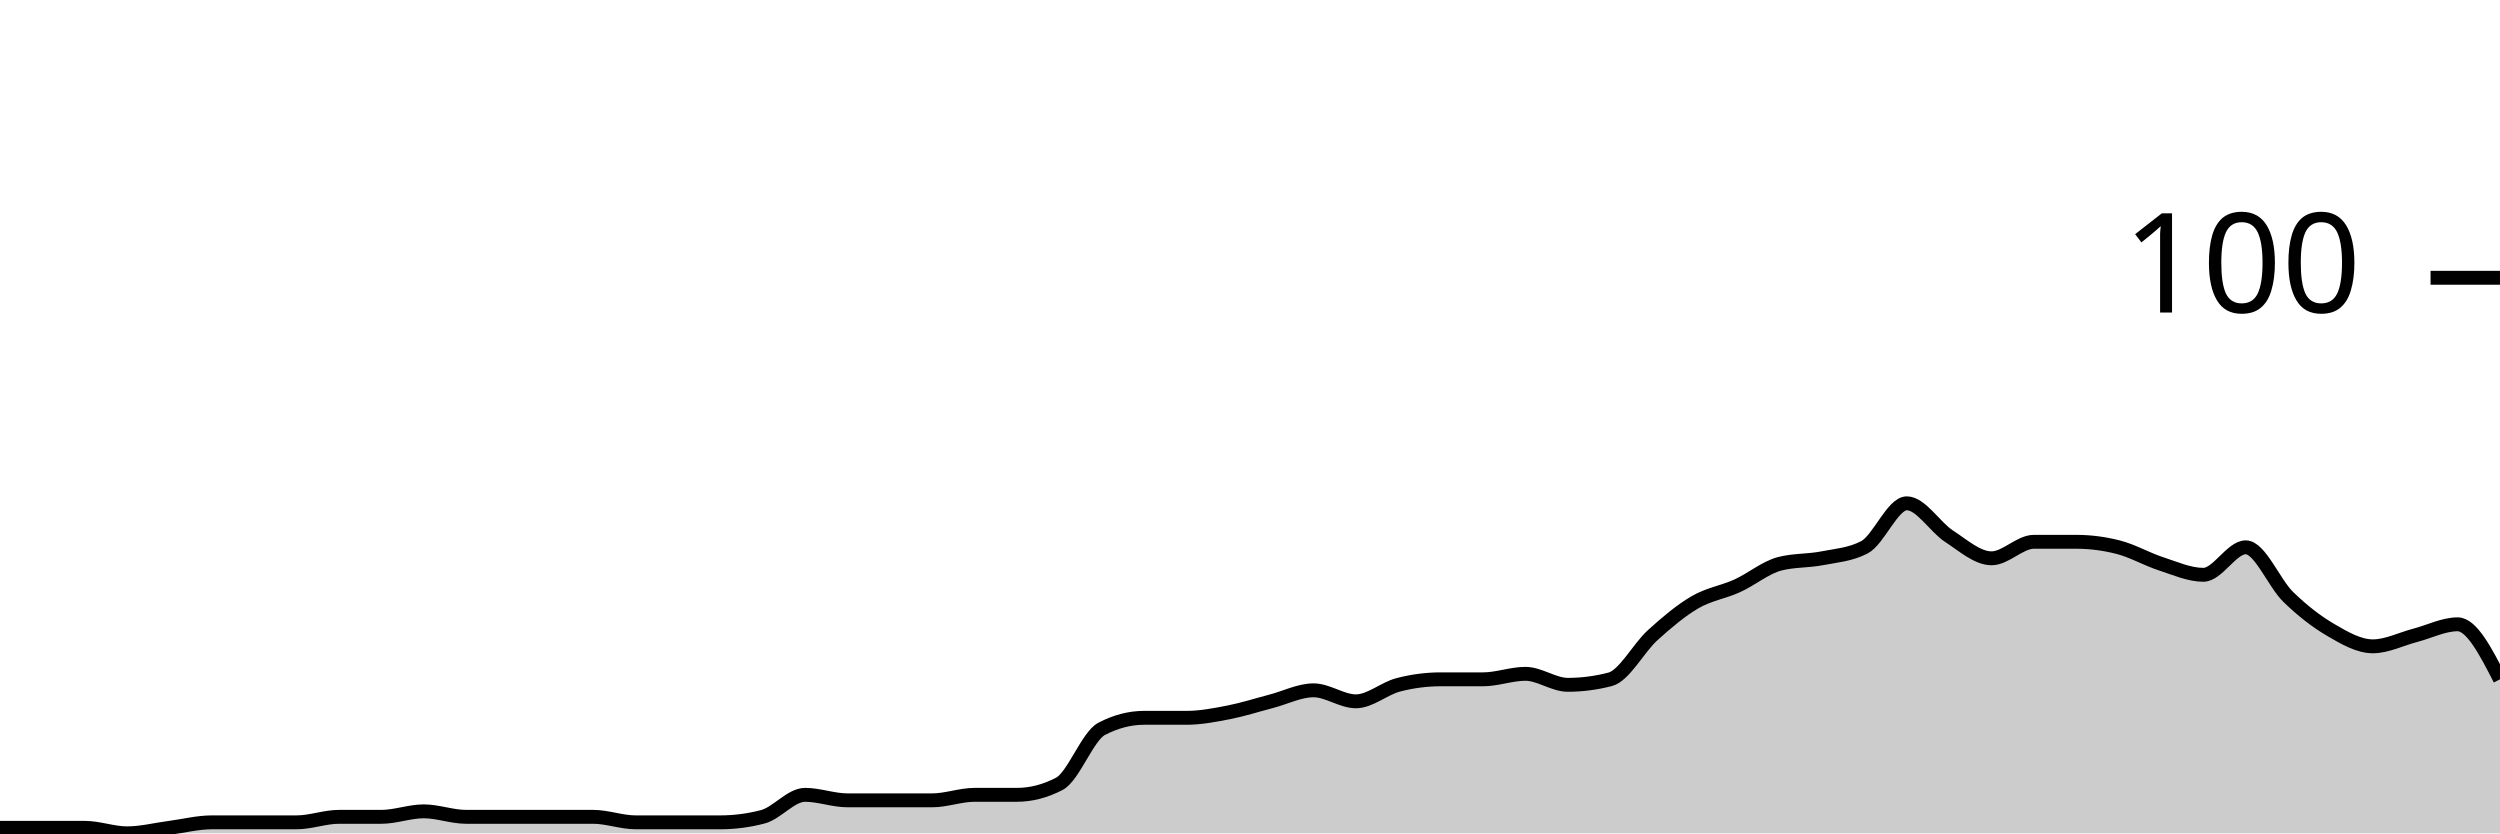
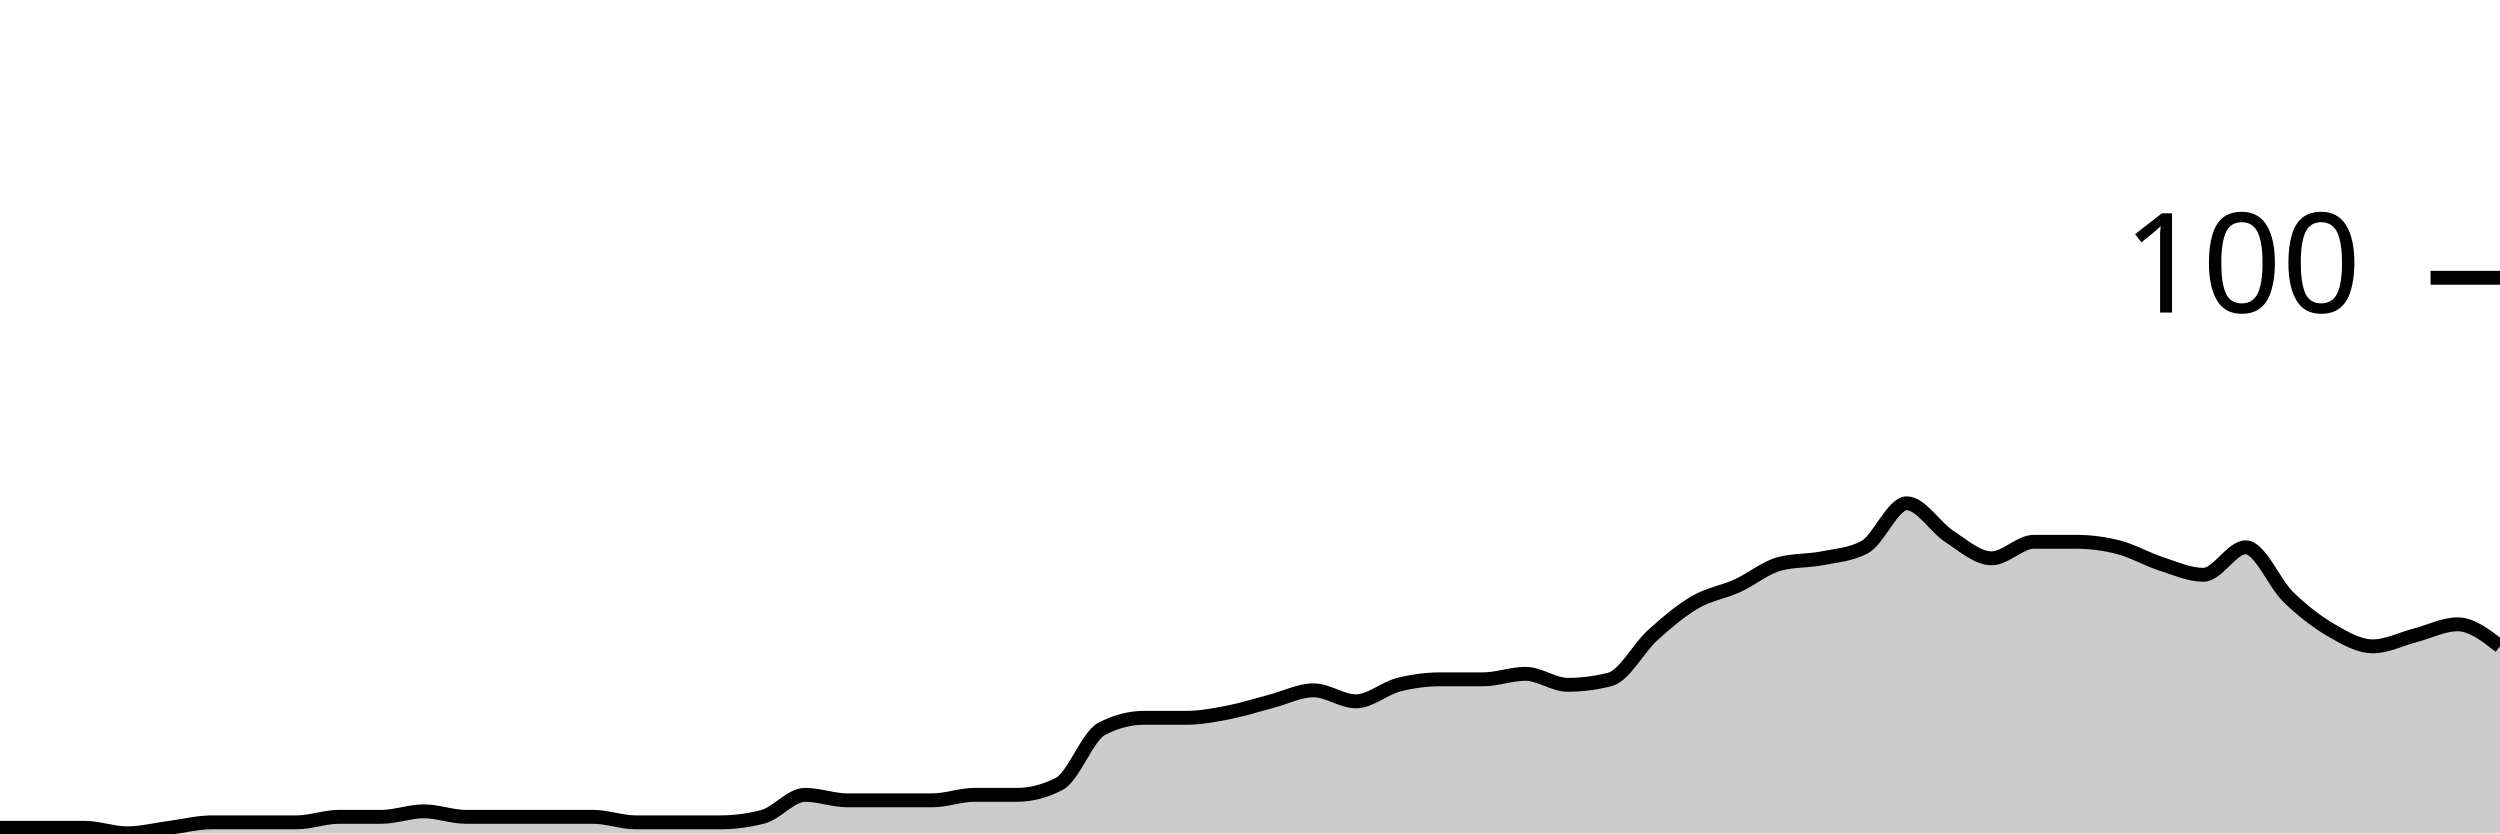
<svg xmlns="http://www.w3.org/2000/svg" viewBox="0 0 180 60">
  <g transform="translate(0,20)">
-     <path class="area" fill="rgba(0, 0, 0, 0.2)" d="M0,39.604C1.017,39.604,2.034,39.604,3.051,39.604C4.068,39.604,5.085,39.604,6.102,39.604C7.119,39.604,8.136,40,9.153,40C10.169,40,11.186,39.736,12.203,39.604C13.22,39.472,14.237,39.208,15.254,39.208C16.271,39.208,17.288,39.208,18.305,39.208C19.322,39.208,20.339,39.208,21.356,39.208C22.373,39.208,23.39,38.812,24.407,38.812C25.424,38.812,26.441,38.812,27.458,38.812C28.475,38.812,29.492,38.416,30.508,38.416C31.525,38.416,32.542,38.812,33.559,38.812C34.576,38.812,35.593,38.812,36.61,38.812C37.627,38.812,38.644,38.812,39.661,38.812C40.678,38.812,41.695,38.812,42.712,38.812C43.729,38.812,44.746,39.208,45.763,39.208C46.78,39.208,47.797,39.208,48.814,39.208C49.831,39.208,50.847,39.208,51.864,39.208C52.881,39.208,53.898,39.076,54.915,38.812C55.932,38.548,56.949,37.228,57.966,37.228C58.983,37.228,60,37.624,61.017,37.624C62.034,37.624,63.051,37.624,64.068,37.624C65.085,37.624,66.102,37.624,67.119,37.624C68.136,37.624,69.153,37.228,70.169,37.228C71.186,37.228,72.203,37.228,73.22,37.228C74.237,37.228,75.254,36.964,76.271,36.436C77.288,35.908,78.305,33.003,79.322,32.475C80.339,31.947,81.356,31.683,82.373,31.683C83.39,31.683,84.407,31.683,85.424,31.683C86.441,31.683,87.458,31.485,88.475,31.287C89.492,31.089,90.508,30.759,91.525,30.495C92.542,30.231,93.559,29.703,94.576,29.703C95.593,29.703,96.61,30.495,97.627,30.495C98.644,30.495,99.661,29.571,100.678,29.307C101.695,29.043,102.712,28.911,103.729,28.911C104.746,28.911,105.763,28.911,106.78,28.911C107.797,28.911,108.814,28.515,109.831,28.515C110.847,28.515,111.864,29.307,112.881,29.307C113.898,29.307,114.915,29.175,115.932,28.911C116.949,28.647,117.966,26.667,118.983,25.743C120,24.818,121.017,23.96,122.034,23.366C123.051,22.772,124.068,22.64,125.085,22.178C126.102,21.716,127.119,20.858,128.136,20.594C129.153,20.33,130.169,20.396,131.186,20.198C132.203,20,133.22,19.934,134.237,19.406C135.254,18.878,136.271,16.238,137.288,16.238C138.305,16.238,139.322,17.954,140.339,18.614C141.356,19.274,142.373,20.198,143.39,20.198C144.407,20.198,145.424,19.01,146.441,19.01C147.458,19.01,148.475,19.01,149.492,19.01C150.508,19.01,151.525,19.142,152.542,19.406C153.559,19.67,154.576,20.264,155.593,20.594C156.61,20.924,157.627,21.386,158.644,21.386C159.661,21.386,160.678,19.406,161.695,19.406C162.712,19.406,163.729,21.98,164.746,22.97C165.763,23.96,166.78,24.752,167.797,25.347C168.814,25.941,169.831,26.535,170.847,26.535C171.864,26.535,172.881,26.007,173.898,25.743C174.915,25.479,175.932,24.95,176.949,24.95C177.966,24.95,178.983,26.931,180,28.911L180,40C178.983,40,177.966,40,176.949,40C175.932,40,174.915,40,173.898,40C172.881,40,171.864,40,170.847,40C169.831,40,168.814,40,167.797,40C166.78,40,165.763,40,164.746,40C163.729,40,162.712,40,161.695,40C160.678,40,159.661,40,158.644,40C157.627,40,156.61,40,155.593,40C154.576,40,153.559,40,152.542,40C151.525,40,150.508,40,149.492,40C148.475,40,147.458,40,146.441,40C145.424,40,144.407,40,143.39,40C142.373,40,141.356,40,140.339,40C139.322,40,138.305,40,137.288,40C136.271,40,135.254,40,134.237,40C133.22,40,132.203,40,131.186,40C130.169,40,129.153,40,128.136,40C127.119,40,126.102,40,125.085,40C124.068,40,123.051,40,122.034,40C121.017,40,120,40,118.983,40C117.966,40,116.949,40,115.932,40C114.915,40,113.898,40,112.881,40C111.864,40,110.847,40,109.831,40C108.814,40,107.797,40,106.78,40C105.763,40,104.746,40,103.729,40C102.712,40,101.695,40,100.678,40C99.661,40,98.644,40,97.627,40C96.61,40,95.593,40,94.576,40C93.559,40,92.542,40,91.525,40C90.508,40,89.492,40,88.475,40C87.458,40,86.441,40,85.424,40C84.407,40,83.39,40,82.373,40C81.356,40,80.339,40,79.322,40C78.305,40,77.288,40,76.271,40C75.254,40,74.237,40,73.22,40C72.203,40,71.186,40,70.169,40C69.153,40,68.136,40,67.119,40C66.102,40,65.085,40,64.068,40C63.051,40,62.034,40,61.017,40C60,40,58.983,40,57.966,40C56.949,40,55.932,40,54.915,40C53.898,40,52.881,40,51.864,40C50.847,40,49.831,40,48.814,40C47.797,40,46.78,40,45.763,40C44.746,40,43.729,40,42.712,40C41.695,40,40.678,40,39.661,40C38.644,40,37.627,40,36.61,40C35.593,40,34.576,40,33.559,40C32.542,40,31.525,40,30.508,40C29.492,40,28.475,40,27.458,40C26.441,40,25.424,40,24.407,40C23.39,40,22.373,40,21.356,40C20.339,40,19.322,40,18.305,40C17.288,40,16.271,40,15.254,40C14.237,40,13.22,40,12.203,40C11.186,40,10.169,40,9.153,40C8.136,40,7.119,40,6.102,40C5.085,40,4.068,40,3.051,40C2.034,40,1.017,40,0,40Z" />
-     <path class="line" stroke="black" fill="none" d="M0,39.604C1.017,39.604,2.034,39.604,3.051,39.604C4.068,39.604,5.085,39.604,6.102,39.604C7.119,39.604,8.136,40,9.153,40C10.169,40,11.186,39.736,12.203,39.604C13.22,39.472,14.237,39.208,15.254,39.208C16.271,39.208,17.288,39.208,18.305,39.208C19.322,39.208,20.339,39.208,21.356,39.208C22.373,39.208,23.39,38.812,24.407,38.812C25.424,38.812,26.441,38.812,27.458,38.812C28.475,38.812,29.492,38.416,30.508,38.416C31.525,38.416,32.542,38.812,33.559,38.812C34.576,38.812,35.593,38.812,36.61,38.812C37.627,38.812,38.644,38.812,39.661,38.812C40.678,38.812,41.695,38.812,42.712,38.812C43.729,38.812,44.746,39.208,45.763,39.208C46.78,39.208,47.797,39.208,48.814,39.208C49.831,39.208,50.847,39.208,51.864,39.208C52.881,39.208,53.898,39.076,54.915,38.812C55.932,38.548,56.949,37.228,57.966,37.228C58.983,37.228,60,37.624,61.017,37.624C62.034,37.624,63.051,37.624,64.068,37.624C65.085,37.624,66.102,37.624,67.119,37.624C68.136,37.624,69.153,37.228,70.169,37.228C71.186,37.228,72.203,37.228,73.22,37.228C74.237,37.228,75.254,36.964,76.271,36.436C77.288,35.908,78.305,33.003,79.322,32.475C80.339,31.947,81.356,31.683,82.373,31.683C83.39,31.683,84.407,31.683,85.424,31.683C86.441,31.683,87.458,31.485,88.475,31.287C89.492,31.089,90.508,30.759,91.525,30.495C92.542,30.231,93.559,29.703,94.576,29.703C95.593,29.703,96.61,30.495,97.627,30.495C98.644,30.495,99.661,29.571,100.678,29.307C101.695,29.043,102.712,28.911,103.729,28.911C104.746,28.911,105.763,28.911,106.78,28.911C107.797,28.911,108.814,28.515,109.831,28.515C110.847,28.515,111.864,29.307,112.881,29.307C113.898,29.307,114.915,29.175,115.932,28.911C116.949,28.647,117.966,26.667,118.983,25.743C120,24.818,121.017,23.96,122.034,23.366C123.051,22.772,124.068,22.64,125.085,22.178C126.102,21.716,127.119,20.858,128.136,20.594C129.153,20.33,130.169,20.396,131.186,20.198C132.203,20,133.22,19.934,134.237,19.406C135.254,18.878,136.271,16.238,137.288,16.238C138.305,16.238,139.322,17.954,140.339,18.614C141.356,19.274,142.373,20.198,143.39,20.198C144.407,20.198,145.424,19.01,146.441,19.01C147.458,19.01,148.475,19.01,149.492,19.01C150.508,19.01,151.525,19.142,152.542,19.406C153.559,19.67,154.576,20.264,155.593,20.594C156.61,20.924,157.627,21.386,158.644,21.386C159.661,21.386,160.678,19.406,161.695,19.406C162.712,19.406,163.729,21.98,164.746,22.97C165.763,23.96,166.78,24.752,167.797,25.347C168.814,25.941,169.831,26.535,170.847,26.535C171.864,26.535,172.881,26.007,173.898,25.743C174.915,25.479,175.932,24.95,176.949,24.95C177.966,24.95,178.983,26.931,180,28.911" />
+     <path class="area" fill="rgba(0, 0, 0, 0.2)" d="M0,39.604C1.017,39.604,2.034,39.604,3.051,39.604C4.068,39.604,5.085,39.604,6.102,39.604C7.119,39.604,8.136,40,9.153,40C10.169,40,11.186,39.736,12.203,39.604C13.22,39.472,14.237,39.208,15.254,39.208C16.271,39.208,17.288,39.208,18.305,39.208C19.322,39.208,20.339,39.208,21.356,39.208C22.373,39.208,23.39,38.812,24.407,38.812C25.424,38.812,26.441,38.812,27.458,38.812C28.475,38.812,29.492,38.416,30.508,38.416C31.525,38.416,32.542,38.812,33.559,38.812C34.576,38.812,35.593,38.812,36.61,38.812C37.627,38.812,38.644,38.812,39.661,38.812C40.678,38.812,41.695,38.812,42.712,38.812C43.729,38.812,44.746,39.208,45.763,39.208C46.78,39.208,47.797,39.208,48.814,39.208C49.831,39.208,50.847,39.208,51.864,39.208C52.881,39.208,53.898,39.076,54.915,38.812C55.932,38.548,56.949,37.228,57.966,37.228C58.983,37.228,60,37.624,61.017,37.624C62.034,37.624,63.051,37.624,64.068,37.624C65.085,37.624,66.102,37.624,67.119,37.624C68.136,37.624,69.153,37.228,70.169,37.228C71.186,37.228,72.203,37.228,73.22,37.228C74.237,37.228,75.254,36.964,76.271,36.436C77.288,35.908,78.305,33.003,79.322,32.475C80.339,31.947,81.356,31.683,82.373,31.683C83.39,31.683,84.407,31.683,85.424,31.683C86.441,31.683,87.458,31.485,88.475,31.287C89.492,31.089,90.508,30.759,91.525,30.495C92.542,30.231,93.559,29.703,94.576,29.703C95.593,29.703,96.61,30.495,97.627,30.495C98.644,30.495,99.661,29.571,100.678,29.307C101.695,29.043,102.712,28.911,103.729,28.911C104.746,28.911,105.763,28.911,106.78,28.911C107.797,28.911,108.814,28.515,109.831,28.515C110.847,28.515,111.864,29.307,112.881,29.307C113.898,29.307,114.915,29.175,115.932,28.911C116.949,28.647,117.966,26.667,118.983,25.743C120,24.818,121.017,23.96,122.034,23.366C123.051,22.772,124.068,22.64,125.085,22.178C126.102,21.716,127.119,20.858,128.136,20.594C129.153,20.33,130.169,20.396,131.186,20.198C132.203,20,133.22,19.934,134.237,19.406C135.254,18.878,136.271,16.238,137.288,16.238C138.305,16.238,139.322,17.954,140.339,18.614C141.356,19.274,142.373,20.198,143.39,20.198C144.407,20.198,145.424,19.01,146.441,19.01C147.458,19.01,148.475,19.01,149.492,19.01C150.508,19.01,151.525,19.142,152.542,19.406C153.559,19.67,154.576,20.264,155.593,20.594C156.61,20.924,157.627,21.386,158.644,21.386C159.661,21.386,160.678,19.406,161.695,19.406C162.712,19.406,163.729,21.98,164.746,22.97C165.763,23.96,166.78,24.752,167.797,25.347C168.814,25.941,169.831,26.535,170.847,26.535C171.864,26.535,172.881,26.007,173.898,25.743C174.915,25.479,175.932,24.95,176.949,24.95C177.966,24.95,178.983,25.743,180,26.535L180,40C178.983,40,177.966,40,176.949,40C175.932,40,174.915,40,173.898,40C172.881,40,171.864,40,170.847,40C169.831,40,168.814,40,167.797,40C166.78,40,165.763,40,164.746,40C163.729,40,162.712,40,161.695,40C160.678,40,159.661,40,158.644,40C157.627,40,156.61,40,155.593,40C154.576,40,153.559,40,152.542,40C151.525,40,150.508,40,149.492,40C148.475,40,147.458,40,146.441,40C145.424,40,144.407,40,143.39,40C142.373,40,141.356,40,140.339,40C139.322,40,138.305,40,137.288,40C136.271,40,135.254,40,134.237,40C133.22,40,132.203,40,131.186,40C130.169,40,129.153,40,128.136,40C127.119,40,126.102,40,125.085,40C124.068,40,123.051,40,122.034,40C121.017,40,120,40,118.983,40C117.966,40,116.949,40,115.932,40C114.915,40,113.898,40,112.881,40C111.864,40,110.847,40,109.831,40C108.814,40,107.797,40,106.78,40C105.763,40,104.746,40,103.729,40C102.712,40,101.695,40,100.678,40C99.661,40,98.644,40,97.627,40C96.61,40,95.593,40,94.576,40C93.559,40,92.542,40,91.525,40C90.508,40,89.492,40,88.475,40C87.458,40,86.441,40,85.424,40C84.407,40,83.39,40,82.373,40C81.356,40,80.339,40,79.322,40C78.305,40,77.288,40,76.271,40C75.254,40,74.237,40,73.22,40C72.203,40,71.186,40,70.169,40C69.153,40,68.136,40,67.119,40C66.102,40,65.085,40,64.068,40C63.051,40,62.034,40,61.017,40C60,40,58.983,40,57.966,40C56.949,40,55.932,40,54.915,40C53.898,40,52.881,40,51.864,40C50.847,40,49.831,40,48.814,40C47.797,40,46.78,40,45.763,40C44.746,40,43.729,40,42.712,40C41.695,40,40.678,40,39.661,40C38.644,40,37.627,40,36.61,40C35.593,40,34.576,40,33.559,40C32.542,40,31.525,40,30.508,40C29.492,40,28.475,40,27.458,40C26.441,40,25.424,40,24.407,40C23.39,40,22.373,40,21.356,40C20.339,40,19.322,40,18.305,40C17.288,40,16.271,40,15.254,40C14.237,40,13.22,40,12.203,40C11.186,40,10.169,40,9.153,40C8.136,40,7.119,40,6.102,40C5.085,40,4.068,40,3.051,40C2.034,40,1.017,40,0,40Z" />
+     <path class="line" stroke="black" fill="none" d="M0,39.604C1.017,39.604,2.034,39.604,3.051,39.604C4.068,39.604,5.085,39.604,6.102,39.604C7.119,39.604,8.136,40,9.153,40C10.169,40,11.186,39.736,12.203,39.604C13.22,39.472,14.237,39.208,15.254,39.208C16.271,39.208,17.288,39.208,18.305,39.208C19.322,39.208,20.339,39.208,21.356,39.208C22.373,39.208,23.39,38.812,24.407,38.812C25.424,38.812,26.441,38.812,27.458,38.812C28.475,38.812,29.492,38.416,30.508,38.416C31.525,38.416,32.542,38.812,33.559,38.812C34.576,38.812,35.593,38.812,36.61,38.812C37.627,38.812,38.644,38.812,39.661,38.812C40.678,38.812,41.695,38.812,42.712,38.812C43.729,38.812,44.746,39.208,45.763,39.208C46.78,39.208,47.797,39.208,48.814,39.208C49.831,39.208,50.847,39.208,51.864,39.208C52.881,39.208,53.898,39.076,54.915,38.812C55.932,38.548,56.949,37.228,57.966,37.228C58.983,37.228,60,37.624,61.017,37.624C62.034,37.624,63.051,37.624,64.068,37.624C65.085,37.624,66.102,37.624,67.119,37.624C68.136,37.624,69.153,37.228,70.169,37.228C71.186,37.228,72.203,37.228,73.22,37.228C74.237,37.228,75.254,36.964,76.271,36.436C77.288,35.908,78.305,33.003,79.322,32.475C80.339,31.947,81.356,31.683,82.373,31.683C83.39,31.683,84.407,31.683,85.424,31.683C86.441,31.683,87.458,31.485,88.475,31.287C89.492,31.089,90.508,30.759,91.525,30.495C92.542,30.231,93.559,29.703,94.576,29.703C95.593,29.703,96.61,30.495,97.627,30.495C98.644,30.495,99.661,29.571,100.678,29.307C101.695,29.043,102.712,28.911,103.729,28.911C104.746,28.911,105.763,28.911,106.78,28.911C107.797,28.911,108.814,28.515,109.831,28.515C110.847,28.515,111.864,29.307,112.881,29.307C113.898,29.307,114.915,29.175,115.932,28.911C116.949,28.647,117.966,26.667,118.983,25.743C120,24.818,121.017,23.96,122.034,23.366C123.051,22.772,124.068,22.64,125.085,22.178C126.102,21.716,127.119,20.858,128.136,20.594C129.153,20.33,130.169,20.396,131.186,20.198C132.203,20,133.22,19.934,134.237,19.406C135.254,18.878,136.271,16.238,137.288,16.238C138.305,16.238,139.322,17.954,140.339,18.614C141.356,19.274,142.373,20.198,143.39,20.198C144.407,20.198,145.424,19.01,146.441,19.01C147.458,19.01,148.475,19.01,149.492,19.01C150.508,19.01,151.525,19.142,152.542,19.406C153.559,19.67,154.576,20.264,155.593,20.594C156.61,20.924,157.627,21.386,158.644,21.386C159.661,21.386,160.678,19.406,161.695,19.406C162.712,19.406,163.729,21.98,164.746,22.97C165.763,23.96,166.78,24.752,167.797,25.347C168.814,25.941,169.831,26.535,170.847,26.535C171.864,26.535,172.881,26.007,173.898,25.743C174.915,25.479,175.932,24.95,176.949,24.95C177.966,24.95,178.983,25.743,180,26.535" />
    <path class="axis-ceiling" stroke-width="1" stroke="black" fill="none" d="M175,0L180,0" />
    <text class="axis-ceiling-label" font-family="sans-serif" text-anchor="end" font-size="10px" x="170" y="2.5">100</text>
  </g>
</svg>
